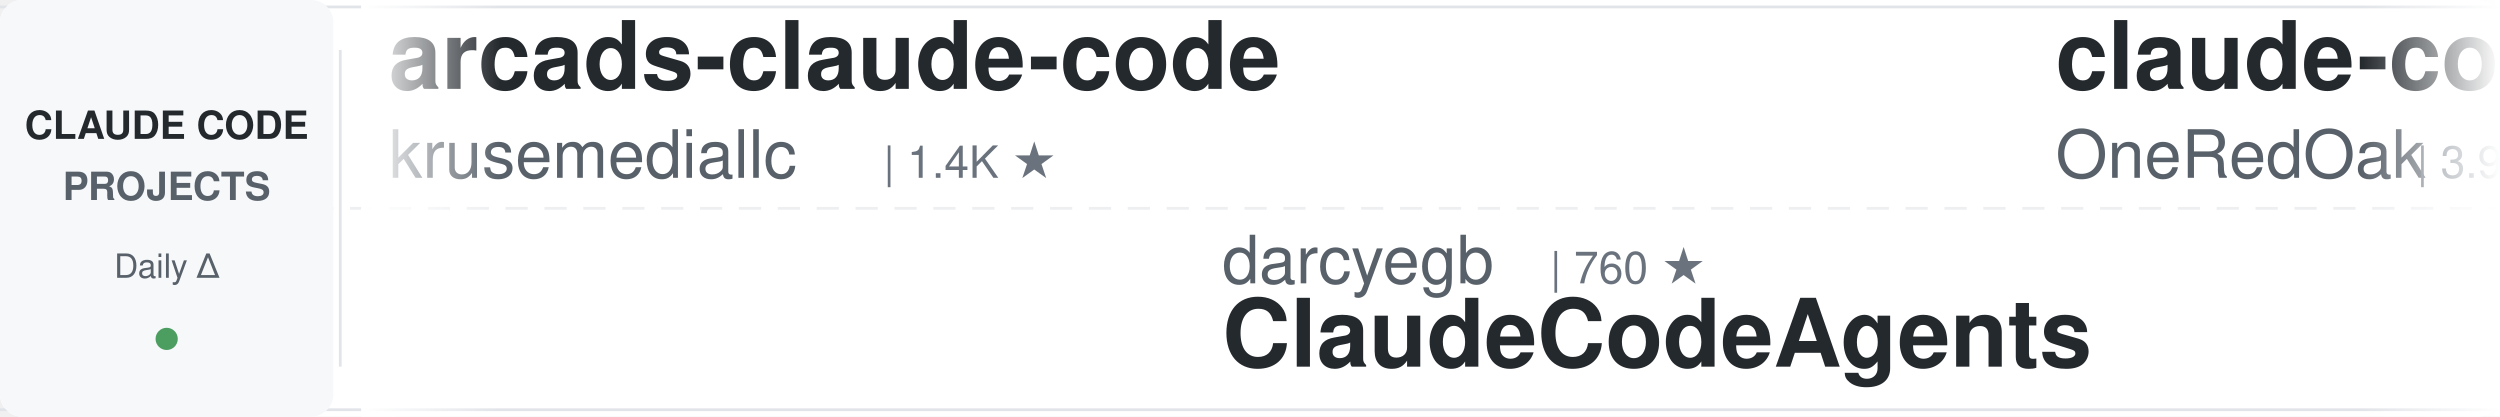
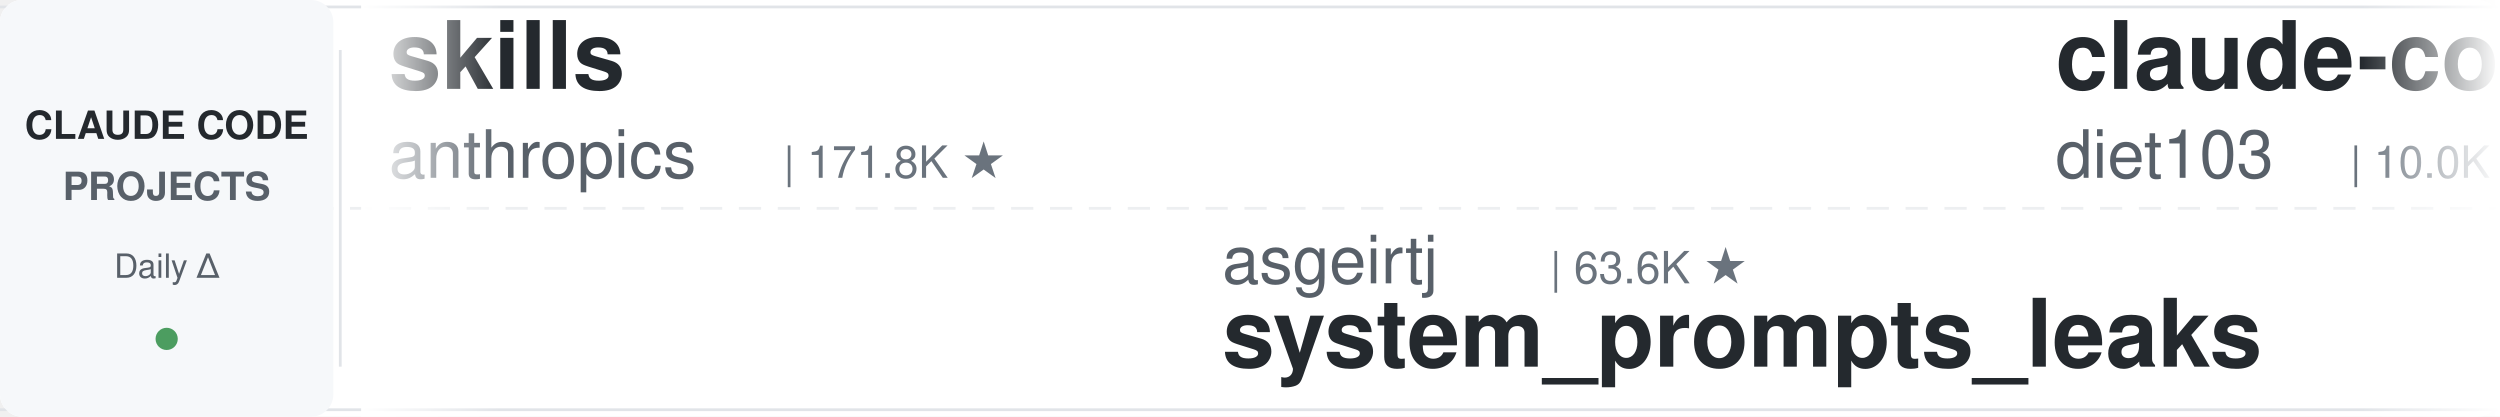
<svg xmlns="http://www.w3.org/2000/svg" width="900" height="150">
  <defs>
    <linearGradient id="leftFade" x1="0%" y1="0%" x2="100%" y2="0%">
      <stop offset="0%" style="stop-color:#ffffff;stop-opacity:1" />
      <stop offset="100%" style="stop-color:#ffffff;stop-opacity:0" />
    </linearGradient>
    <linearGradient id="rightFade" x1="0%" y1="0%" x2="100%" y2="0%">
      <stop offset="0%" style="stop-color:#ffffff;stop-opacity:0" />
      <stop offset="100%" style="stop-color:#ffffff;stop-opacity:1" />
    </linearGradient>
  </defs>
  <rect width="900" height="150" fill="#ffffff" rx="8" />
  <rect x="0" y="2" width="900" height="1" fill="#e1e4e8" />
  <rect x="0" y="147" width="900" height="1" fill="#e1e4e8" />
  <line x1="0" y1="75" x2="900" y2="75" stroke="#e1e4e8" stroke-width="1" stroke-dasharray="8 6" opacity="0.6" />
  <rect x="0" y="0" width="120" height="150" fill="#f6f8fa" rx="8" />
  <text x="60" y="50" font-family="-apple-system, BlinkMacSystemFont, 'Segoe UI', Helvetica, Arial, sans-serif" font-size="14" font-weight="600" fill="#24292e" text-anchor="middle">CLAUDE CODE</text>
  <text x="60" y="72" font-family="-apple-system, BlinkMacSystemFont, 'Segoe UI', Helvetica, Arial, sans-serif" font-size="14" font-weight="600" fill="#586069" text-anchor="middle">PROJECTS</text>
  <text x="60" y="100" font-family="-apple-system, BlinkMacSystemFont, 'Segoe UI', Helvetica, Arial, sans-serif" font-size="12" font-weight="500" fill="#586069" text-anchor="middle">Daily Δ</text>
  <circle cx="60" cy="122" r="4" fill="#22863a" opacity="0.8" />
  <rect x="122" y="18" width="1" height="114" fill="#e1e4e8" />
  <clipPath id="tickerClip">
    <rect x="130" y="0" width="770" height="150" />
  </clipPath>
  <g clip-path="url(#tickerClip)">
    <g id="tickerItems">
      <animateTransform attributeName="transform" attributeType="XML" type="translate" from="0 0" to="-3000 0" dur="54s" repeatCount="indefinite" />
      <g transform="translate(0, 0)">
-         <text x="140" y="32" font-family="-apple-system, BlinkMacSystemFont, 'Segoe UI', Helvetica, Arial, sans-serif" font-size="34" font-weight="600" fill="#24292e">arcads-claude-code</text>
-         <text x="140" y="64" font-family="-apple-system, BlinkMacSystemFont, 'Segoe UI', Helvetica, Arial, sans-serif" font-size="24" font-weight="400" fill="#586069">krusemediallc</text>
-         <text x="318" y="64" font-family="-apple-system, BlinkMacSystemFont, 'Segoe UI', Helvetica, Arial, sans-serif" font-size="16" font-weight="500" fill="#6a737d">| 1.4K ★</text>
+         <text x="140" y="32" font-family="-apple-system, BlinkMacSystemFont, 'Segoe UI', Helvetica, Arial, sans-serif" font-size="34" font-weight="600" fill="#24292e">skills</text>
+         <text x="140" y="64" font-family="-apple-system, BlinkMacSystemFont, 'Segoe UI', Helvetica, Arial, sans-serif" font-size="24" font-weight="400" fill="#586069">anthropics</text>
+         <text x="282" y="64" font-family="-apple-system, BlinkMacSystemFont, 'Segoe UI', Helvetica, Arial, sans-serif" font-size="16" font-weight="500" fill="#6a737d">| 171.8K ★</text>
      </g>
      <g transform="translate(300, 0)">
+         <text x="140" y="102" font-family="-apple-system, BlinkMacSystemFont, 'Segoe UI', Helvetica, Arial, sans-serif" font-size="24" font-weight="400" fill="#586069">asgeirtj</text>
+         <text x="258" y="102" font-family="-apple-system, BlinkMacSystemFont, 'Segoe UI', Helvetica, Arial, sans-serif" font-size="16" font-weight="500" fill="#6a737d">| 63.6K ★</text>
+         <text x="140" y="132" font-family="-apple-system, BlinkMacSystemFont, 'Segoe UI', Helvetica, Arial, sans-serif" font-size="34" font-weight="600" fill="#24292e">system_prompts_leaks</text>
+       </g>
+       <g transform="translate(600, 0)">
+         <text x="140" y="32" font-family="-apple-system, BlinkMacSystemFont, 'Segoe UI', Helvetica, Arial, sans-serif" font-size="34" font-weight="600" fill="#24292e">claude-code-infrastructu...</text>
+         <text x="140" y="64" font-family="-apple-system, BlinkMacSystemFont, 'Segoe UI', Helvetica, Arial, sans-serif" font-size="24" font-weight="400" fill="#586069">diet103</text>
+         <text x="246" y="64" font-family="-apple-system, BlinkMacSystemFont, 'Segoe UI', Helvetica, Arial, sans-serif" font-size="16" font-weight="500" fill="#6a737d">| 10.0K ★</text>
+       </g>
+       <g transform="translate(900, 0)">
+         <text x="140" y="102" font-family="-apple-system, BlinkMacSystemFont, 'Segoe UI', Helvetica, Arial, sans-serif" font-size="24" font-weight="400" fill="#586069">VILA-Lab</text>
+         <text x="258" y="102" font-family="-apple-system, BlinkMacSystemFont, 'Segoe UI', Helvetica, Arial, sans-serif" font-size="16" font-weight="500" fill="#6a737d">| 2.1K ★</text>
+         <text x="140" y="132" font-family="-apple-system, BlinkMacSystemFont, 'Segoe UI', Helvetica, Arial, sans-serif" font-size="34" font-weight="600" fill="#24292e">Dive-into-Claude-Code</text>
+       </g>
+       <g transform="translate(1200, 0)">
+         <text x="140" y="32" font-family="-apple-system, BlinkMacSystemFont, 'Segoe UI', Helvetica, Arial, sans-serif" font-size="34" font-weight="600" fill="#24292e">Claude-Code-Game-Studios</text>
+         <text x="140" y="64" font-family="-apple-system, BlinkMacSystemFont, 'Segoe UI', Helvetica, Arial, sans-serif" font-size="24" font-weight="400" fill="#586069">Donchitos</text>
+         <text x="270" y="64" font-family="-apple-system, BlinkMacSystemFont, 'Segoe UI', Helvetica, Arial, sans-serif" font-size="16" font-weight="500" fill="#6a737d">| 24.6K ★</text>
+       </g>
+       <g transform="translate(1500, 0)">
+         <text x="140" y="102" font-family="-apple-system, BlinkMacSystemFont, 'Segoe UI', Helvetica, Arial, sans-serif" font-size="24" font-weight="400" fill="#586069">1rgs</text>
+         <text x="210" y="102" font-family="-apple-system, BlinkMacSystemFont, 'Segoe UI', Helvetica, Arial, sans-serif" font-size="16" font-weight="500" fill="#6a737d">| 3.7K ★</text>
+         <text x="140" y="132" font-family="-apple-system, BlinkMacSystemFont, 'Segoe UI', Helvetica, Arial, sans-serif" font-size="34" font-weight="600" fill="#24292e">claude-code-proxy</text>
+       </g>
+       <g transform="translate(1800, 0)">
+         <text x="140" y="32" font-family="-apple-system, BlinkMacSystemFont, 'Segoe UI', Helvetica, Arial, sans-serif" font-size="34" font-weight="600" fill="#24292e">claude-code-telegram</text>
+         <text x="140" y="64" font-family="-apple-system, BlinkMacSystemFont, 'Segoe UI', Helvetica, Arial, sans-serif" font-size="24" font-weight="400" fill="#586069">RichardAtCT</text>
+         <text x="294" y="64" font-family="-apple-system, BlinkMacSystemFont, 'Segoe UI', Helvetica, Arial, sans-serif" font-size="16" font-weight="500" fill="#6a737d">| 2.8K ★</text>
+       </g>
+       <g transform="translate(2100, 0)">
+         <text x="140" y="102" font-family="-apple-system, BlinkMacSystemFont, 'Segoe UI', Helvetica, Arial, sans-serif" font-size="24" font-weight="400" fill="#586069">jqueryscript</text>
+         <text x="306" y="102" font-family="-apple-system, BlinkMacSystemFont, 'Segoe UI', Helvetica, Arial, sans-serif" font-size="16" font-weight="500" fill="#6a737d">| 504 ★</text>
+         <text x="140" y="132" font-family="-apple-system, BlinkMacSystemFont, 'Segoe UI', Helvetica, Arial, sans-serif" font-size="34" font-weight="600" fill="#24292e">awesome-claude-code</text>
+       </g>
+       <g transform="translate(2400, 0)">
+         <text x="140" y="32" font-family="-apple-system, BlinkMacSystemFont, 'Segoe UI', Helvetica, Arial, sans-serif" font-size="34" font-weight="600" fill="#24292e">claude-code-from-source</text>
+         <text x="140" y="64" font-family="-apple-system, BlinkMacSystemFont, 'Segoe UI', Helvetica, Arial, sans-serif" font-size="24" font-weight="400" fill="#586069">alejandrobalderas</text>
+         <text x="366" y="64" font-family="-apple-system, BlinkMacSystemFont, 'Segoe UI', Helvetica, Arial, sans-serif" font-size="16" font-weight="500" fill="#6a737d">| 2.8K ★</text>
+       </g>
+       <g transform="translate(2700, 0)">
        <text x="140" y="102" font-family="-apple-system, BlinkMacSystemFont, 'Segoe UI', Helvetica, Arial, sans-serif" font-size="24" font-weight="400" fill="#586069">darcyegb</text>
        <text x="258" y="102" font-family="-apple-system, BlinkMacSystemFont, 'Segoe UI', Helvetica, Arial, sans-serif" font-size="16" font-weight="500" fill="#6a737d">| 760 ★</text>
        <text x="140" y="132" font-family="-apple-system, BlinkMacSystemFont, 'Segoe UI', Helvetica, Arial, sans-serif" font-size="34" font-weight="600" fill="#24292e">ClaudeCodeAgents</text>
      </g>
-       <g transform="translate(600, 0)">
-         <text x="140" y="32" font-family="-apple-system, BlinkMacSystemFont, 'Segoe UI', Helvetica, Arial, sans-serif" font-size="34" font-weight="600" fill="#24292e">claude-code-workflows</text>
-         <text x="140" y="64" font-family="-apple-system, BlinkMacSystemFont, 'Segoe UI', Helvetica, Arial, sans-serif" font-size="24" font-weight="400" fill="#586069">OneRedOak</text>
-         <text x="270" y="64" font-family="-apple-system, BlinkMacSystemFont, 'Segoe UI', Helvetica, Arial, sans-serif" font-size="16" font-weight="500" fill="#6a737d">| 3.9K ★</text>
-       </g>
-       <g transform="translate(900, 0)">
-         <text x="140" y="102" font-family="-apple-system, BlinkMacSystemFont, 'Segoe UI', Helvetica, Arial, sans-serif" font-size="24" font-weight="400" fill="#586069">nicedreamzapp</text>
-         <text x="318" y="102" font-family="-apple-system, BlinkMacSystemFont, 'Segoe UI', Helvetica, Arial, sans-serif" font-size="16" font-weight="500" fill="#6a737d">| 3.2K ★</text>
-         <text x="140" y="132" font-family="-apple-system, BlinkMacSystemFont, 'Segoe UI', Helvetica, Arial, sans-serif" font-size="34" font-weight="600" fill="#24292e">claude-code-local</text>
-       </g>
-       <g transform="translate(1200, 0)">
-         <text x="140" y="32" font-family="-apple-system, BlinkMacSystemFont, 'Segoe UI', Helvetica, Arial, sans-serif" font-size="34" font-weight="600" fill="#24292e">claude-code-video-toolki...</text>
-         <text x="140" y="64" font-family="-apple-system, BlinkMacSystemFont, 'Segoe UI', Helvetica, Arial, sans-serif" font-size="24" font-weight="400" fill="#586069">digitalsamba</text>
-         <text x="306" y="64" font-family="-apple-system, BlinkMacSystemFont, 'Segoe UI', Helvetica, Arial, sans-serif" font-size="16" font-weight="500" fill="#6a737d">| 2.0K ★</text>
-       </g>
-       <g transform="translate(1500, 0)">
-         <text x="140" y="102" font-family="-apple-system, BlinkMacSystemFont, 'Segoe UI', Helvetica, Arial, sans-serif" font-size="24" font-weight="400" fill="#586069">disler</text>
-         <text x="234" y="102" font-family="-apple-system, BlinkMacSystemFont, 'Segoe UI', Helvetica, Arial, sans-serif" font-size="16" font-weight="500" fill="#6a737d">| 3.9K ★</text>
-         <text x="140" y="132" font-family="-apple-system, BlinkMacSystemFont, 'Segoe UI', Helvetica, Arial, sans-serif" font-size="34" font-weight="600" fill="#24292e">claude-code-hooks-master...</text>
-       </g>
-       <g transform="translate(1800, 0)">
-         <text x="140" y="32" font-family="-apple-system, BlinkMacSystemFont, 'Segoe UI', Helvetica, Arial, sans-serif" font-size="34" font-weight="600" fill="#24292e">claude-code-source</text>
-         <text x="140" y="64" font-family="-apple-system, BlinkMacSystemFont, 'Segoe UI', Helvetica, Arial, sans-serif" font-size="24" font-weight="400" fill="#586069">AprilNEA</text>
-         <text x="258" y="64" font-family="-apple-system, BlinkMacSystemFont, 'Segoe UI', Helvetica, Arial, sans-serif" font-size="16" font-weight="500" fill="#6a737d">| 391 ★</text>
-       </g>
-       <g transform="translate(2100, 0)">
-         <text x="140" y="102" font-family="-apple-system, BlinkMacSystemFont, 'Segoe UI', Helvetica, Arial, sans-serif" font-size="24" font-weight="400" fill="#586069">anthropics</text>
-         <text x="282" y="102" font-family="-apple-system, BlinkMacSystemFont, 'Segoe UI', Helvetica, Arial, sans-serif" font-size="16" font-weight="500" fill="#6a737d">| 957 ★</text>
-         <text x="140" y="132" font-family="-apple-system, BlinkMacSystemFont, 'Segoe UI', Helvetica, Arial, sans-serif" font-size="34" font-weight="600" fill="#24292e">claude-code-base-action</text>
-       </g>
-       <g transform="translate(2400, 0)">
-         <text x="140" y="32" font-family="-apple-system, BlinkMacSystemFont, 'Segoe UI', Helvetica, Arial, sans-serif" font-size="34" font-weight="600" fill="#24292e">claude-code-proxy</text>
-         <text x="140" y="64" font-family="-apple-system, BlinkMacSystemFont, 'Segoe UI', Helvetica, Arial, sans-serif" font-size="24" font-weight="400" fill="#586069">1rgs</text>
-         <text x="210" y="64" font-family="-apple-system, BlinkMacSystemFont, 'Segoe UI', Helvetica, Arial, sans-serif" font-size="16" font-weight="500" fill="#6a737d">| 3.7K ★</text>
-       </g>
-       <g transform="translate(2700, 0)">
-         <text x="140" y="102" font-family="-apple-system, BlinkMacSystemFont, 'Segoe UI', Helvetica, Arial, sans-serif" font-size="24" font-weight="400" fill="#586069">shareAI-lab</text>
-         <text x="294" y="102" font-family="-apple-system, BlinkMacSystemFont, 'Segoe UI', Helvetica, Arial, sans-serif" font-size="16" font-weight="500" fill="#6a737d">| 75.4K ★</text>
-         <text x="140" y="132" font-family="-apple-system, BlinkMacSystemFont, 'Segoe UI', Helvetica, Arial, sans-serif" font-size="34" font-weight="600" fill="#24292e">learn-claude-code</text>
-       </g>
      <g transform="translate(3000, 0)">
-         <text x="140" y="32" font-family="-apple-system, BlinkMacSystemFont, 'Segoe UI', Helvetica, Arial, sans-serif" font-size="34" font-weight="600" fill="#24292e">arcads-claude-code</text>
-         <text x="140" y="64" font-family="-apple-system, BlinkMacSystemFont, 'Segoe UI', Helvetica, Arial, sans-serif" font-size="24" font-weight="400" fill="#586069">krusemediallc</text>
-         <text x="318" y="64" font-family="-apple-system, BlinkMacSystemFont, 'Segoe UI', Helvetica, Arial, sans-serif" font-size="16" font-weight="500" fill="#6a737d">| 1.4K ★</text>
+         <text x="140" y="32" font-family="-apple-system, BlinkMacSystemFont, 'Segoe UI', Helvetica, Arial, sans-serif" font-size="34" font-weight="600" fill="#24292e">skills</text>
+         <text x="140" y="64" font-family="-apple-system, BlinkMacSystemFont, 'Segoe UI', Helvetica, Arial, sans-serif" font-size="24" font-weight="400" fill="#586069">anthropics</text>
+         <text x="282" y="64" font-family="-apple-system, BlinkMacSystemFont, 'Segoe UI', Helvetica, Arial, sans-serif" font-size="16" font-weight="500" fill="#6a737d">| 171.8K ★</text>
      </g>
      <g transform="translate(3300, 0)">
-         <text x="140" y="102" font-family="-apple-system, BlinkMacSystemFont, 'Segoe UI', Helvetica, Arial, sans-serif" font-size="24" font-weight="400" fill="#586069">darcyegb</text>
-         <text x="258" y="102" font-family="-apple-system, BlinkMacSystemFont, 'Segoe UI', Helvetica, Arial, sans-serif" font-size="16" font-weight="500" fill="#6a737d">| 760 ★</text>
-         <text x="140" y="132" font-family="-apple-system, BlinkMacSystemFont, 'Segoe UI', Helvetica, Arial, sans-serif" font-size="34" font-weight="600" fill="#24292e">ClaudeCodeAgents</text>
+         <text x="140" y="102" font-family="-apple-system, BlinkMacSystemFont, 'Segoe UI', Helvetica, Arial, sans-serif" font-size="24" font-weight="400" fill="#586069">asgeirtj</text>
+         <text x="258" y="102" font-family="-apple-system, BlinkMacSystemFont, 'Segoe UI', Helvetica, Arial, sans-serif" font-size="16" font-weight="500" fill="#6a737d">| 63.6K ★</text>
+         <text x="140" y="132" font-family="-apple-system, BlinkMacSystemFont, 'Segoe UI', Helvetica, Arial, sans-serif" font-size="34" font-weight="600" fill="#24292e">system_prompts_leaks</text>
      </g>
      <g transform="translate(3600, 0)">
-         <text x="140" y="32" font-family="-apple-system, BlinkMacSystemFont, 'Segoe UI', Helvetica, Arial, sans-serif" font-size="34" font-weight="600" fill="#24292e">claude-code-workflows</text>
-         <text x="140" y="64" font-family="-apple-system, BlinkMacSystemFont, 'Segoe UI', Helvetica, Arial, sans-serif" font-size="24" font-weight="400" fill="#586069">OneRedOak</text>
-         <text x="270" y="64" font-family="-apple-system, BlinkMacSystemFont, 'Segoe UI', Helvetica, Arial, sans-serif" font-size="16" font-weight="500" fill="#6a737d">| 3.9K ★</text>
+         <text x="140" y="32" font-family="-apple-system, BlinkMacSystemFont, 'Segoe UI', Helvetica, Arial, sans-serif" font-size="34" font-weight="600" fill="#24292e">claude-code-infrastructu...</text>
+         <text x="140" y="64" font-family="-apple-system, BlinkMacSystemFont, 'Segoe UI', Helvetica, Arial, sans-serif" font-size="24" font-weight="400" fill="#586069">diet103</text>
+         <text x="246" y="64" font-family="-apple-system, BlinkMacSystemFont, 'Segoe UI', Helvetica, Arial, sans-serif" font-size="16" font-weight="500" fill="#6a737d">| 10.0K ★</text>
      </g>
      <g transform="translate(3900, 0)">
-         <text x="140" y="102" font-family="-apple-system, BlinkMacSystemFont, 'Segoe UI', Helvetica, Arial, sans-serif" font-size="24" font-weight="400" fill="#586069">nicedreamzapp</text>
-         <text x="318" y="102" font-family="-apple-system, BlinkMacSystemFont, 'Segoe UI', Helvetica, Arial, sans-serif" font-size="16" font-weight="500" fill="#6a737d">| 3.2K ★</text>
-         <text x="140" y="132" font-family="-apple-system, BlinkMacSystemFont, 'Segoe UI', Helvetica, Arial, sans-serif" font-size="34" font-weight="600" fill="#24292e">claude-code-local</text>
+         <text x="140" y="102" font-family="-apple-system, BlinkMacSystemFont, 'Segoe UI', Helvetica, Arial, sans-serif" font-size="24" font-weight="400" fill="#586069">VILA-Lab</text>
+         <text x="258" y="102" font-family="-apple-system, BlinkMacSystemFont, 'Segoe UI', Helvetica, Arial, sans-serif" font-size="16" font-weight="500" fill="#6a737d">| 2.1K ★</text>
+         <text x="140" y="132" font-family="-apple-system, BlinkMacSystemFont, 'Segoe UI', Helvetica, Arial, sans-serif" font-size="34" font-weight="600" fill="#24292e">Dive-into-Claude-Code</text>
      </g>
    </g>
  </g>
  <rect x="130" y="0" width="50" height="150" fill="url(#leftFade)" />
  <rect x="850" y="0" width="50" height="150" fill="url(#rightFade)" />
</svg>
